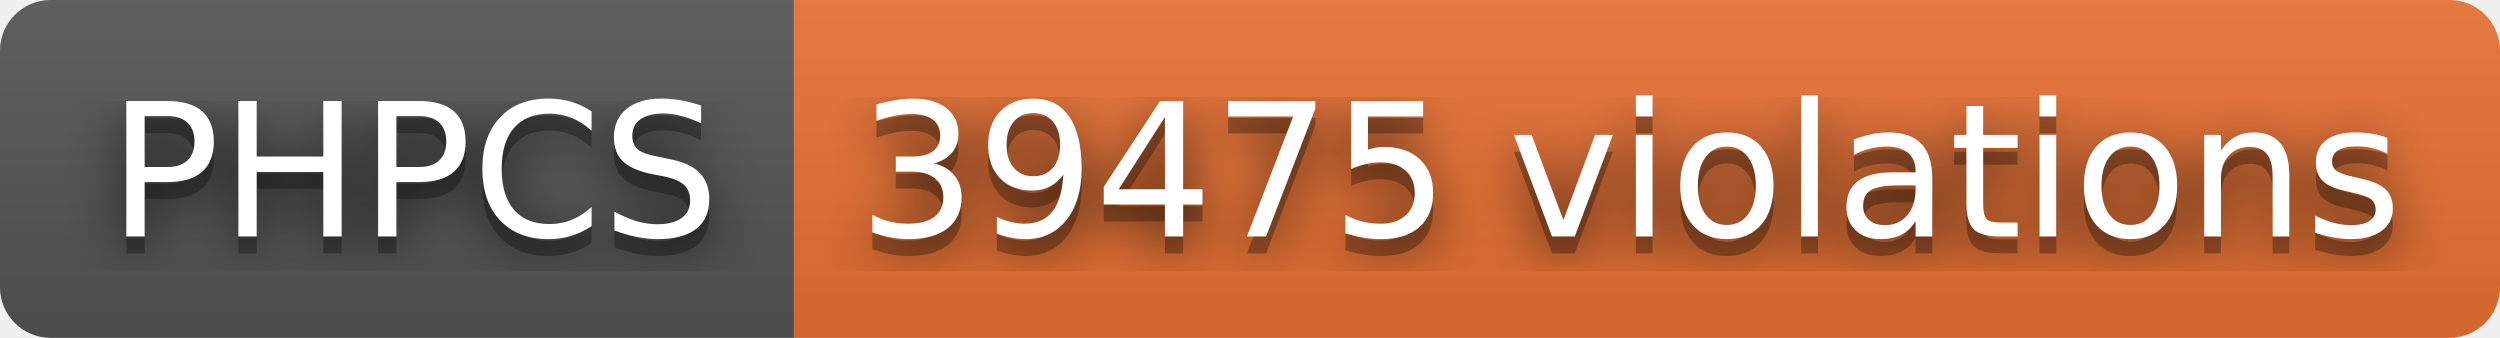
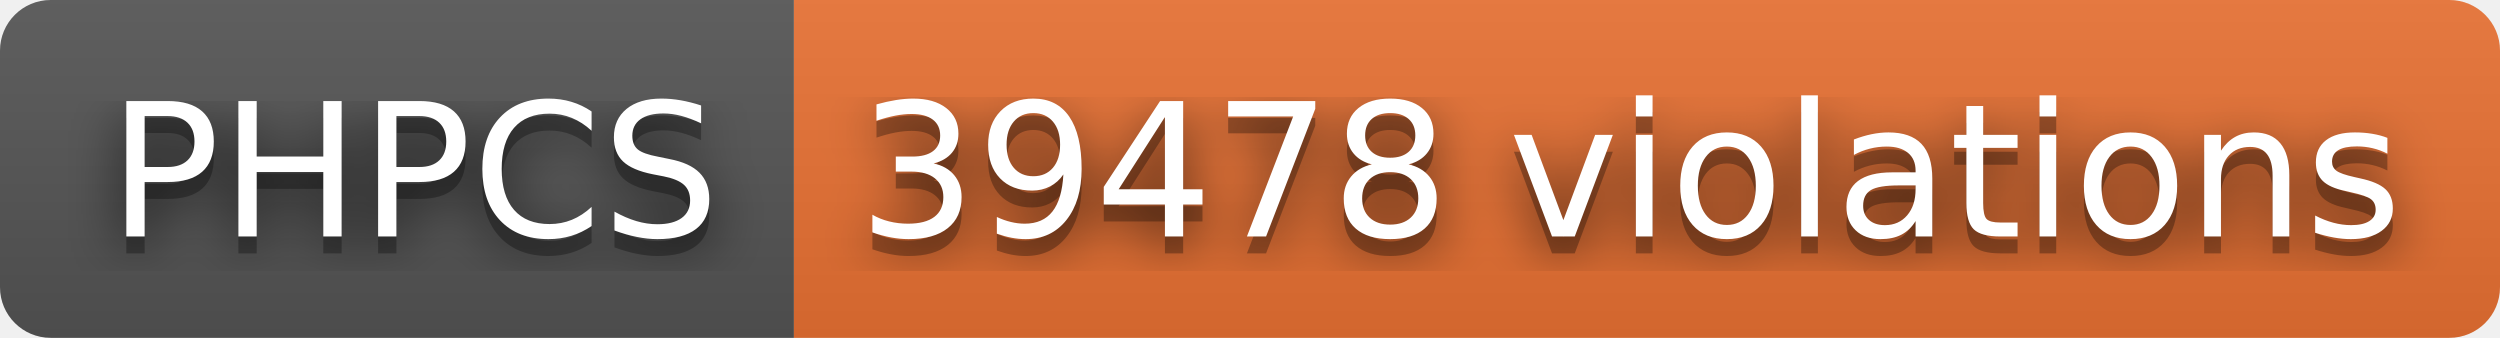
- <svg xmlns="http://www.w3.org/2000/svg" width="148" height="20" role="img" aria-label="PHPCS: 39475 violations">
+ <svg xmlns="http://www.w3.org/2000/svg" width="148" height="20" role="img" aria-label="PHPCS: 39478 violations">
  <filter id="blur">
    <feGaussianBlur stdDeviation="16" />
  </filter>
  <linearGradient id="s" x2="0" y2="100%">
    <stop offset="0" stop-color="#bbb" stop-opacity=".1" />
    <stop offset="1" stop-opacity=".1" />
  </linearGradient>
  <clipPath id="r">
    <rect width="148" height="20" rx="3" />
  </clipPath>
  <g clip-path="url(#r)">
    <rect width="47" height="20" fill="#555" />
    <rect x="47" width="101" height="20" fill="#ea7233" />
    <rect width="148" height="20" fill="url(#s)" />
  </g>
  <g fill="#fff" text-anchor="middle" font-family="Verdana,Geneva,DejaVu Sans,sans-serif" text-rendering="geometricPrecision" font-size="110">
    <g transform="scale(.1)">
      <g aria-hidden="true" fill="#010101">
        <text x="245" y="150" fill-opacity=".8" filter="url(#blur)" textLength="370">PHPCS</text>
        <text x="245" y="150" fill-opacity=".3" textLength="370">PHPCS</text>
      </g>
      <text x="245" y="140" textLength="370">PHPCS</text>
    </g>
    <g transform="scale(.1)">
      <g aria-hidden="true" fill="#010101">
-         <text x="965" y="150" fill-opacity=".8" filter="url(#blur)" textLength="910">39475 violations</text>
-         <text x="965" y="150" fill-opacity=".3" textLength="910">39475 violations</text>
+         <text x="965" y="150" fill-opacity=".8" filter="url(#blur)" textLength="910">39478 violations</text>
+         <text x="965" y="150" fill-opacity=".3" textLength="910">39478 violations</text>
      </g>
-       <text x="965" y="140" textLength="910">39475 violations</text>
+       <text x="965" y="140" textLength="910">39478 violations</text>
    </g>
  </g>
</svg>
